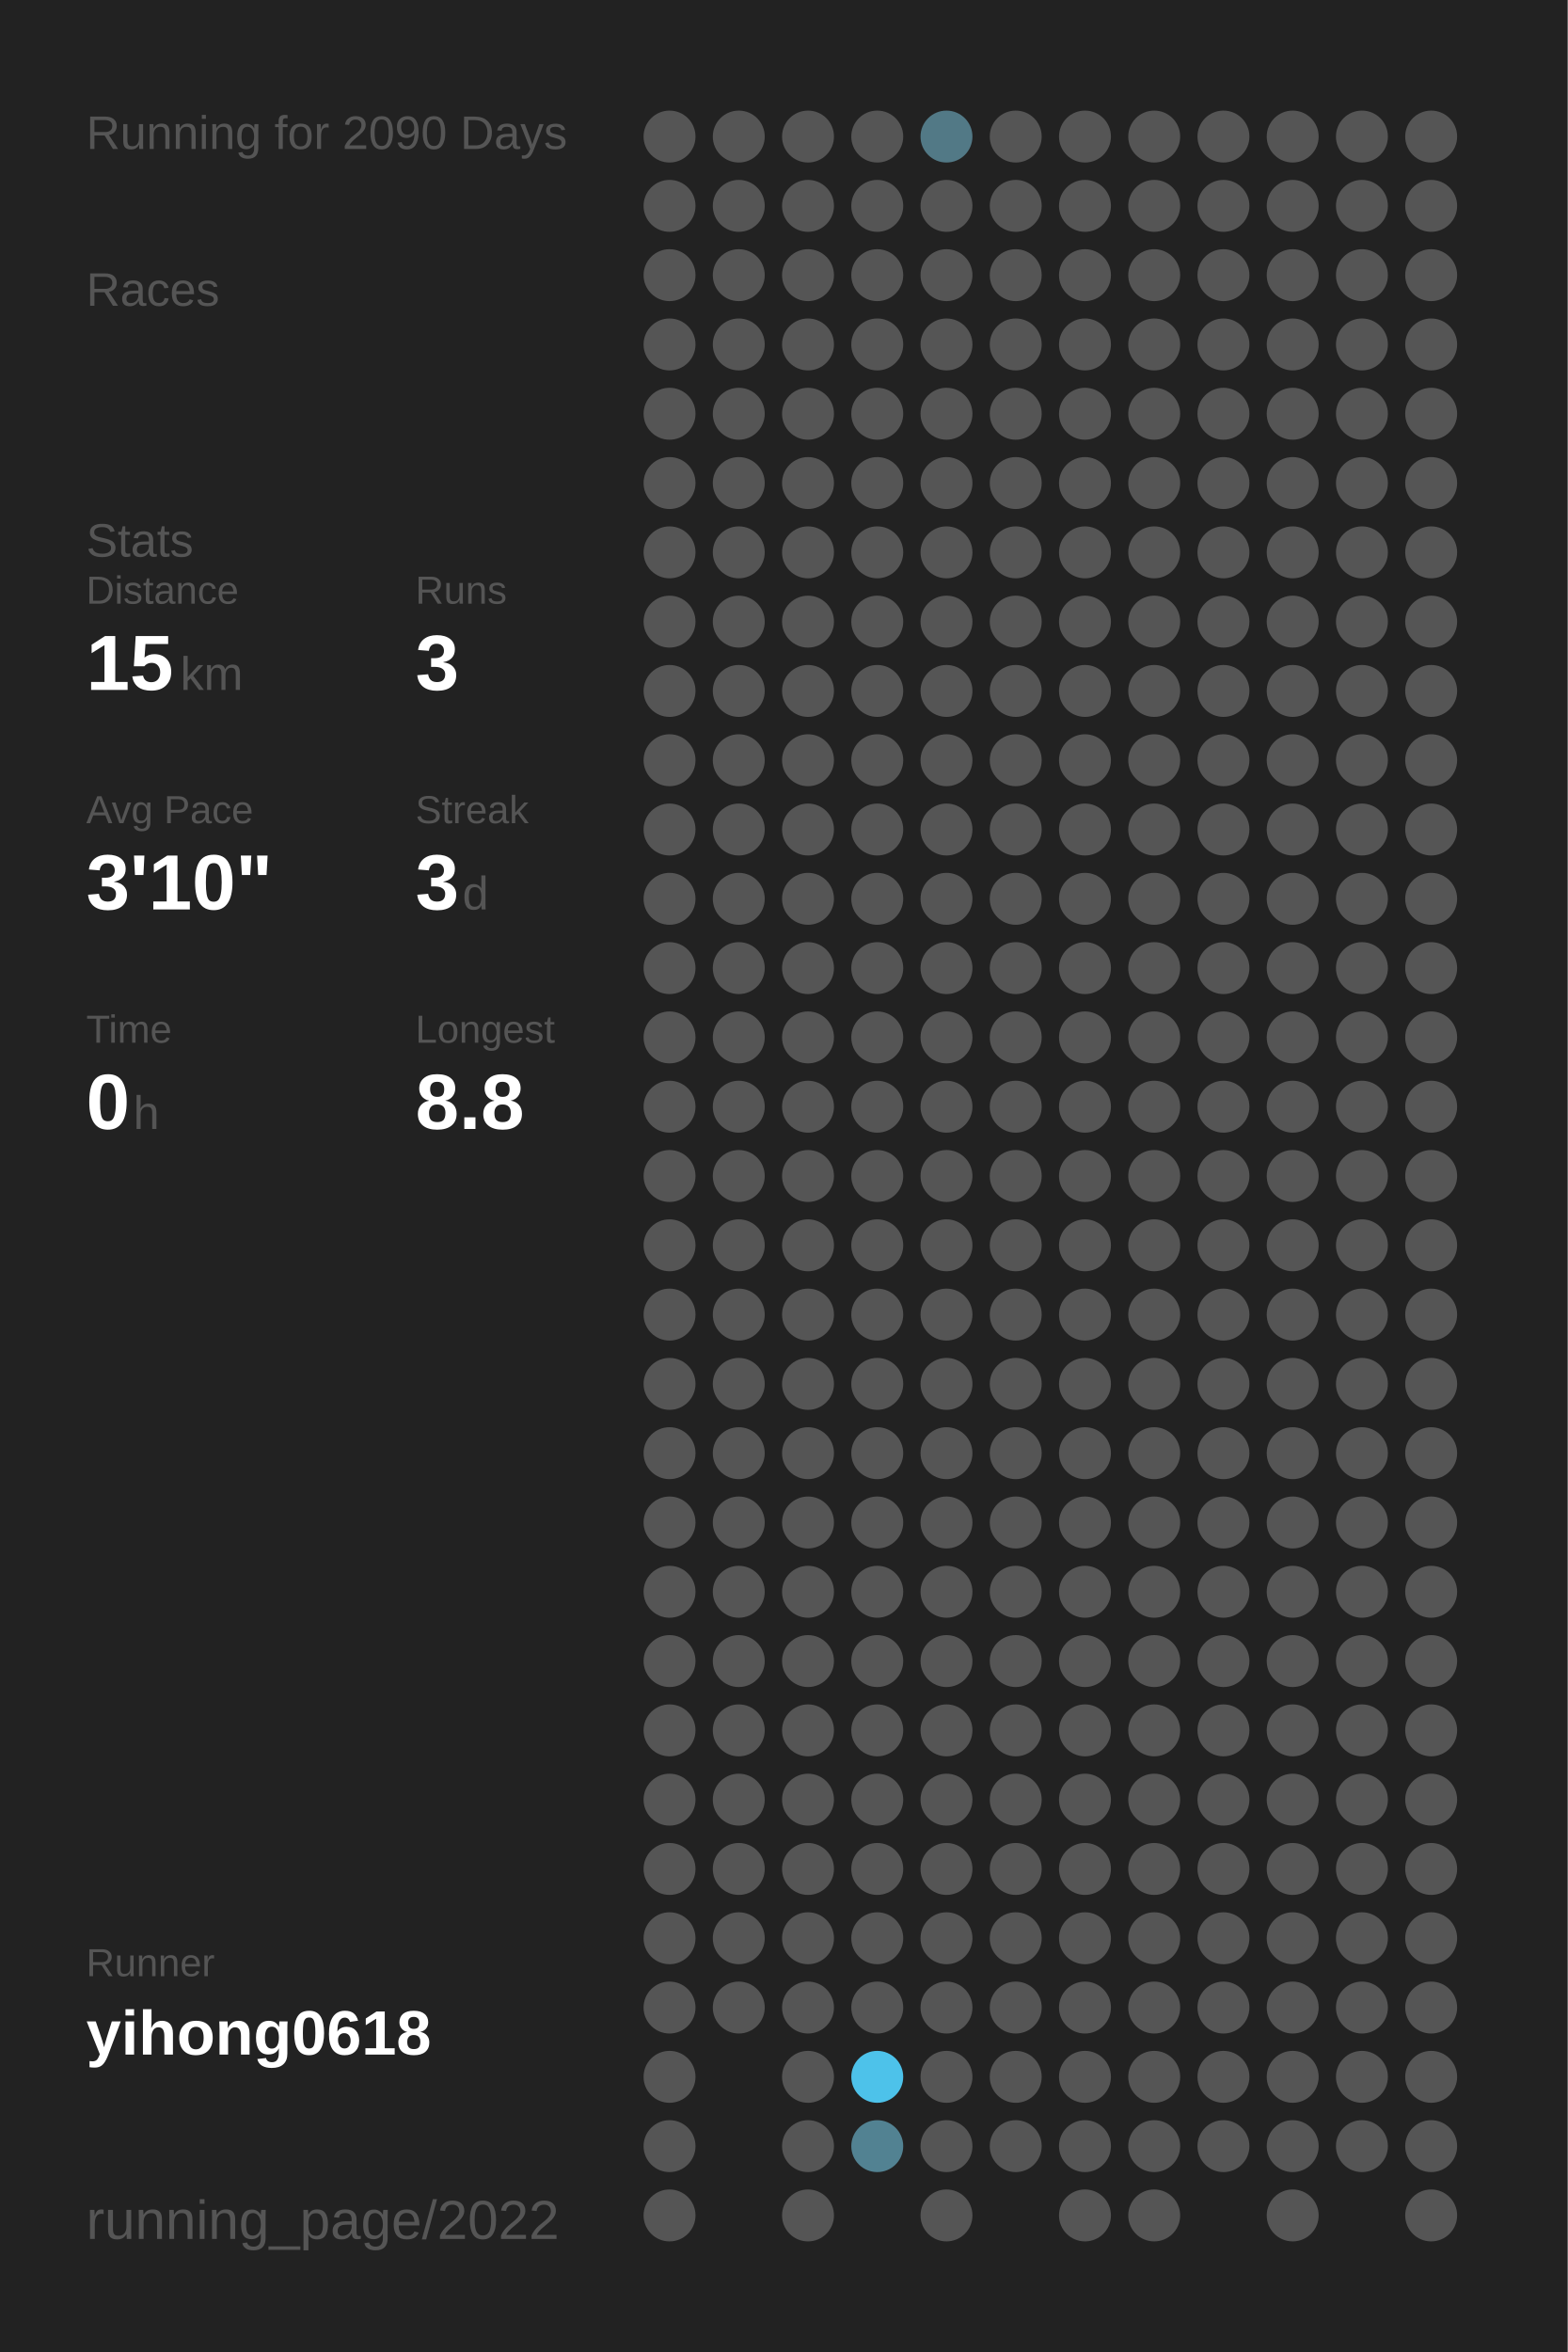
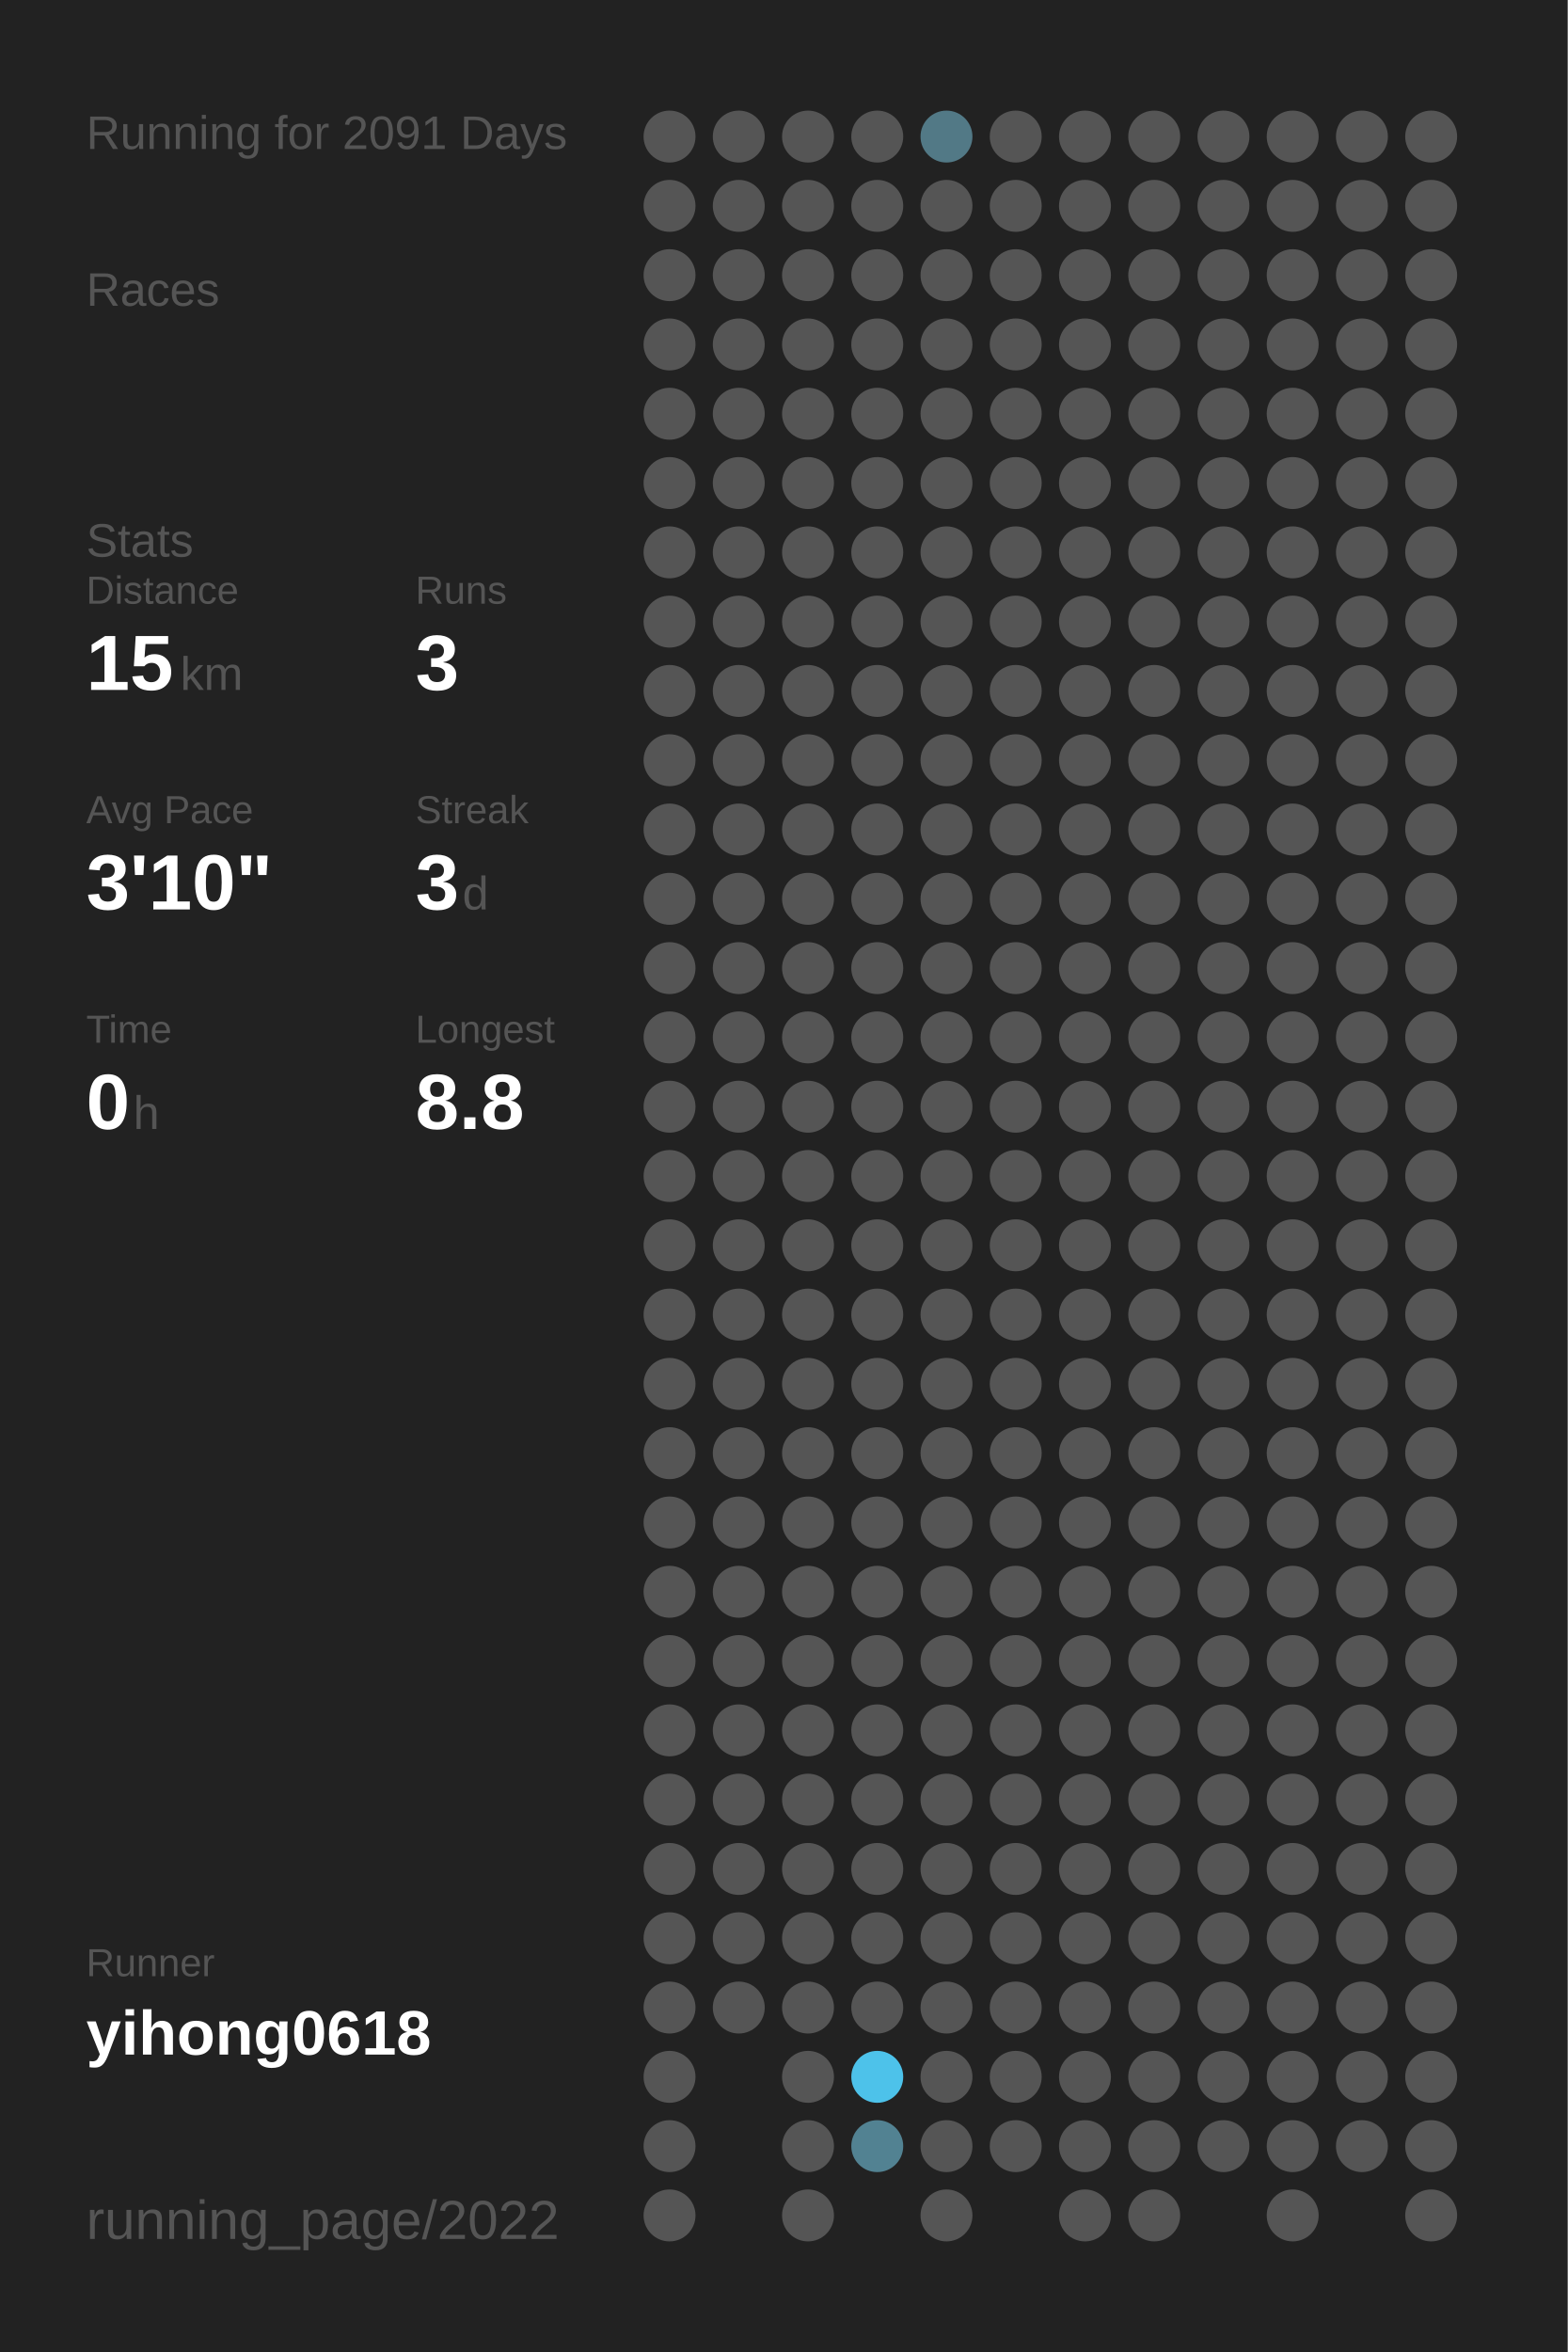
<svg xmlns="http://www.w3.org/2000/svg" baseProfile="full" height="300mm" version="1.1" viewBox="0,0,200,300" width="200mm">
  <defs />
  <rect fill="#222222" height="300" width="200" x="0" y="0" />
-   <text fill="#555555" style="font-size:6px; font-family:Arial;" x="11" y="19">Running for 2090 Days</text>
+   <text fill="#555555" style="font-size:6px; font-family:Arial;" x="11" y="19">Running for 2091 Days</text>
  <text fill="#555555" style="font-size:6px; font-family:Arial;" x="11" y="39">Races</text>
  <text fill="#555555" style="font-size:6px; font-family:Arial;" x="11" y="71">Stats</text>
  <text fill="#555555" style="font-size:5px; font-family:Arial;" x="11" y="77">Distance</text>
  <text fill="#FFFFFF" style="font-size:10px; font-family:Arial; font-weight:bold;" x="11" y="88">15</text>
  <text fill="#555555" style="font-size:6px; font-family:Arial;" x="23" y="88">km</text>
  <text fill="#555555" style="font-size:5px; font-family:Arial;" x="53" y="77">Runs</text>
  <text fill="#FFFFFF" style="font-size:10px; font-family:Arial; font-weight:bold;" x="53" y="88">3</text>
  <text fill="#555555" style="font-size:5px; font-family:Arial;" x="11" y="105">Avg Pace</text>
  <text fill="#FFFFFF" style="font-size:10px; font-family:Arial; font-weight:bold;" x="11" y="116">3'10"</text>
  <text fill="#555555" style="font-size:5px; font-family:Arial;" x="53" y="105">Streak</text>
  <text fill="#FFFFFF" style="font-size:10px; font-family:Arial; font-weight:bold;" x="53" y="116">3</text>
  <text fill="#555555" style="font-size:6px; font-family:Arial;" x="59" y="116">d</text>
  <text fill="#555555" style="font-size:5px; font-family:Arial;" x="11" y="133">Time</text>
  <text fill="#FFFFFF" style="font-size:10px; font-family:Arial; font-weight:bold;" x="11" y="144">0</text>
  <text fill="#555555" style="font-size:6px; font-family:Arial;" x="17" y="144">h</text>
  <text fill="#555555" style="font-size:5px; font-family:Arial;" x="53" y="133">Longest</text>
  <text fill="#FFFFFF" style="font-size:10px; font-family:Arial; font-weight:bold;" x="53" y="144">8.8</text>
  <text fill="#555555" style="font-size:5px; font-family:Arial;" x="11" y="252.065">Runner</text>
  <text fill="#FFFFFF" style="font-size:8px; font-family:Arial; font-weight:bold;" x="11" y="262.065">yihong0618</text>
  <text fill="#555555" style="font-size:7px; font-family:Arial;" x="11" y="285.581">running_page/2022</text>
  <circle cx="85.417" cy="17.419" fill="#555555" r="3.312" />
  <circle cx="85.417" cy="26.258" fill="#555555" r="3.312" />
  <circle cx="85.417" cy="35.097" fill="#555555" r="3.312" />
  <circle cx="85.417" cy="43.935" fill="#555555" r="3.312" />
  <circle cx="85.417" cy="52.774" fill="#555555" r="3.312" />
  <circle cx="85.417" cy="61.613" fill="#555555" r="3.312" />
  <circle cx="85.417" cy="70.452" fill="#555555" r="3.312" />
  <circle cx="85.417" cy="79.29" fill="#555555" r="3.312" />
  <circle cx="85.417" cy="88.129" fill="#555555" r="3.312" />
  <circle cx="85.417" cy="96.968" fill="#555555" r="3.312" />
  <circle cx="85.417" cy="105.806" fill="#555555" r="3.312" />
  <circle cx="85.417" cy="114.645" fill="#555555" r="3.312" />
  <circle cx="85.417" cy="123.484" fill="#555555" r="3.312" />
  <circle cx="85.417" cy="132.323" fill="#555555" r="3.312" />
  <circle cx="85.417" cy="141.161" fill="#555555" r="3.312" />
  <circle cx="85.417" cy="150" fill="#555555" r="3.312" />
  <circle cx="85.417" cy="158.839" fill="#555555" r="3.312" />
  <circle cx="85.417" cy="167.677" fill="#555555" r="3.312" />
  <circle cx="85.417" cy="176.516" fill="#555555" r="3.312" />
  <circle cx="85.417" cy="185.355" fill="#555555" r="3.312" />
  <circle cx="85.417" cy="194.194" fill="#555555" r="3.312" />
  <circle cx="85.417" cy="203.032" fill="#555555" r="3.312" />
  <circle cx="85.417" cy="211.871" fill="#555555" r="3.312" />
  <circle cx="85.417" cy="220.71" fill="#555555" r="3.312" />
  <circle cx="85.417" cy="229.548" fill="#555555" r="3.312" />
  <circle cx="85.417" cy="238.387" fill="#555555" r="3.312" />
  <circle cx="85.417" cy="247.226" fill="#555555" r="3.312" />
  <circle cx="85.417" cy="256.065" fill="#555555" r="3.312" />
  <circle cx="85.417" cy="264.903" fill="#555555" r="3.312" />
  <circle cx="85.417" cy="273.742" fill="#555555" r="3.312" />
  <circle cx="85.417" cy="282.581" fill="#555555" r="3.312" />
  <circle cx="94.25" cy="17.419" fill="#555555" r="3.312" />
  <circle cx="94.25" cy="26.258" fill="#555555" r="3.312" />
  <circle cx="94.25" cy="35.097" fill="#555555" r="3.312" />
  <circle cx="94.25" cy="43.935" fill="#555555" r="3.312" />
  <circle cx="94.25" cy="52.774" fill="#555555" r="3.312" />
  <circle cx="94.25" cy="61.613" fill="#555555" r="3.312" />
  <circle cx="94.25" cy="70.452" fill="#555555" r="3.312" />
  <circle cx="94.25" cy="79.29" fill="#555555" r="3.312" />
  <circle cx="94.25" cy="88.129" fill="#555555" r="3.312" />
  <circle cx="94.25" cy="96.968" fill="#555555" r="3.312" />
  <circle cx="94.25" cy="105.806" fill="#555555" r="3.312" />
  <circle cx="94.25" cy="114.645" fill="#555555" r="3.312" />
  <circle cx="94.25" cy="123.484" fill="#555555" r="3.312" />
  <circle cx="94.25" cy="132.323" fill="#555555" r="3.312" />
  <circle cx="94.25" cy="141.161" fill="#555555" r="3.312" />
  <circle cx="94.25" cy="150" fill="#555555" r="3.312" />
  <circle cx="94.25" cy="158.839" fill="#555555" r="3.312" />
  <circle cx="94.25" cy="167.677" fill="#555555" r="3.312" />
  <circle cx="94.25" cy="176.516" fill="#555555" r="3.312" />
  <circle cx="94.25" cy="185.355" fill="#555555" r="3.312" />
  <circle cx="94.25" cy="194.194" fill="#555555" r="3.312" />
  <circle cx="94.25" cy="203.032" fill="#555555" r="3.312" />
  <circle cx="94.25" cy="211.871" fill="#555555" r="3.312" />
  <circle cx="94.25" cy="220.71" fill="#555555" r="3.312" />
  <circle cx="94.25" cy="229.548" fill="#555555" r="3.312" />
  <circle cx="94.25" cy="238.387" fill="#555555" r="3.312" />
  <circle cx="94.25" cy="247.226" fill="#555555" r="3.312" />
  <circle cx="94.25" cy="256.065" fill="#555555" r="3.312" />
  <circle cx="103.083" cy="17.419" fill="#555555" r="3.312" />
  <circle cx="103.083" cy="26.258" fill="#555555" r="3.312" />
  <circle cx="103.083" cy="35.097" fill="#555555" r="3.312" />
  <circle cx="103.083" cy="43.935" fill="#555555" r="3.312" />
  <circle cx="103.083" cy="52.774" fill="#555555" r="3.312" />
  <circle cx="103.083" cy="61.613" fill="#555555" r="3.312" />
  <circle cx="103.083" cy="70.452" fill="#555555" r="3.312" />
  <circle cx="103.083" cy="79.29" fill="#555555" r="3.312" />
  <circle cx="103.083" cy="88.129" fill="#555555" r="3.312" />
  <circle cx="103.083" cy="96.968" fill="#555555" r="3.312" />
  <circle cx="103.083" cy="105.806" fill="#555555" r="3.312" />
  <circle cx="103.083" cy="114.645" fill="#555555" r="3.312" />
  <circle cx="103.083" cy="123.484" fill="#555555" r="3.312" />
  <circle cx="103.083" cy="132.323" fill="#555555" r="3.312" />
  <circle cx="103.083" cy="141.161" fill="#555555" r="3.312" />
  <circle cx="103.083" cy="150" fill="#555555" r="3.312" />
  <circle cx="103.083" cy="158.839" fill="#555555" r="3.312" />
  <circle cx="103.083" cy="167.677" fill="#555555" r="3.312" />
  <circle cx="103.083" cy="176.516" fill="#555555" r="3.312" />
  <circle cx="103.083" cy="185.355" fill="#555555" r="3.312" />
  <circle cx="103.083" cy="194.194" fill="#555555" r="3.312" />
  <circle cx="103.083" cy="203.032" fill="#555555" r="3.312" />
  <circle cx="103.083" cy="211.871" fill="#555555" r="3.312" />
  <circle cx="103.083" cy="220.71" fill="#555555" r="3.312" />
  <circle cx="103.083" cy="229.548" fill="#555555" r="3.312" />
  <circle cx="103.083" cy="238.387" fill="#555555" r="3.312" />
  <circle cx="103.083" cy="247.226" fill="#555555" r="3.312" />
  <circle cx="103.083" cy="256.065" fill="#555555" r="3.312" />
  <circle cx="103.083" cy="264.903" fill="#555555" r="3.312" />
  <circle cx="103.083" cy="273.742" fill="#555555" r="3.312" />
  <circle cx="103.083" cy="282.581" fill="#555555" r="3.312" />
  <circle cx="111.917" cy="17.419" fill="#555555" r="3.312" />
  <circle cx="111.917" cy="26.258" fill="#555555" r="3.312" />
  <circle cx="111.917" cy="35.097" fill="#555555" r="3.312" />
  <circle cx="111.917" cy="43.935" fill="#555555" r="3.312" />
  <circle cx="111.917" cy="52.774" fill="#555555" r="3.312" />
  <circle cx="111.917" cy="61.613" fill="#555555" r="3.312" />
  <circle cx="111.917" cy="70.452" fill="#555555" r="3.312" />
  <circle cx="111.917" cy="79.29" fill="#555555" r="3.312" />
  <circle cx="111.917" cy="88.129" fill="#555555" r="3.312" />
  <circle cx="111.917" cy="96.968" fill="#555555" r="3.312" />
  <circle cx="111.917" cy="105.806" fill="#555555" r="3.312" />
  <circle cx="111.917" cy="114.645" fill="#555555" r="3.312" />
  <circle cx="111.917" cy="123.484" fill="#555555" r="3.312" />
  <circle cx="111.917" cy="132.323" fill="#555555" r="3.312" />
  <circle cx="111.917" cy="141.161" fill="#555555" r="3.312" />
  <circle cx="111.917" cy="150" fill="#555555" r="3.312" />
  <circle cx="111.917" cy="158.839" fill="#555555" r="3.312" />
  <circle cx="111.917" cy="167.677" fill="#555555" r="3.312" />
  <circle cx="111.917" cy="176.516" fill="#555555" r="3.312" />
  <circle cx="111.917" cy="185.355" fill="#555555" r="3.312" />
  <circle cx="111.917" cy="194.194" fill="#555555" r="3.312" />
  <circle cx="111.917" cy="203.032" fill="#555555" r="3.312" />
  <circle cx="111.917" cy="211.871" fill="#555555" r="3.312" />
  <circle cx="111.917" cy="220.71" fill="#555555" r="3.312" />
  <circle cx="111.917" cy="229.548" fill="#555555" r="3.312" />
  <circle cx="111.917" cy="238.387" fill="#555555" r="3.312" />
  <circle cx="111.917" cy="247.226" fill="#555555" r="3.312" />
  <circle cx="111.917" cy="256.065" fill="#555555" r="3.312" />
  <circle cx="111.917" cy="264.903" fill="#4dc2ea" r="3.312" />
  <circle cx="111.917" cy="273.742" fill="#528292" r="3.312" />
  <circle cx="120.75" cy="17.419" fill="#527986" r="3.312" />
  <circle cx="120.75" cy="26.258" fill="#555555" r="3.312" />
  <circle cx="120.75" cy="35.097" fill="#555555" r="3.312" />
  <circle cx="120.75" cy="43.935" fill="#555555" r="3.312" />
  <circle cx="120.75" cy="52.774" fill="#555555" r="3.312" />
  <circle cx="120.75" cy="61.613" fill="#555555" r="3.312" />
  <circle cx="120.75" cy="70.452" fill="#555555" r="3.312" />
  <circle cx="120.75" cy="79.29" fill="#555555" r="3.312" />
  <circle cx="120.75" cy="88.129" fill="#555555" r="3.312" />
  <circle cx="120.75" cy="96.968" fill="#555555" r="3.312" />
  <circle cx="120.75" cy="105.806" fill="#555555" r="3.312" />
  <circle cx="120.75" cy="114.645" fill="#555555" r="3.312" />
  <circle cx="120.75" cy="123.484" fill="#555555" r="3.312" />
  <circle cx="120.75" cy="132.323" fill="#555555" r="3.312" />
  <circle cx="120.75" cy="141.161" fill="#555555" r="3.312" />
  <circle cx="120.75" cy="150" fill="#555555" r="3.312" />
  <circle cx="120.75" cy="158.839" fill="#555555" r="3.312" />
  <circle cx="120.75" cy="167.677" fill="#555555" r="3.312" />
  <circle cx="120.75" cy="176.516" fill="#555555" r="3.312" />
  <circle cx="120.75" cy="185.355" fill="#555555" r="3.312" />
  <circle cx="120.75" cy="194.194" fill="#555555" r="3.312" />
  <circle cx="120.75" cy="203.032" fill="#555555" r="3.312" />
  <circle cx="120.75" cy="211.871" fill="#555555" r="3.312" />
  <circle cx="120.75" cy="220.71" fill="#555555" r="3.312" />
  <circle cx="120.75" cy="229.548" fill="#555555" r="3.312" />
  <circle cx="120.75" cy="238.387" fill="#555555" r="3.312" />
  <circle cx="120.75" cy="247.226" fill="#555555" r="3.312" />
  <circle cx="120.75" cy="256.065" fill="#555555" r="3.312" />
  <circle cx="120.75" cy="264.903" fill="#555555" r="3.312" />
  <circle cx="120.75" cy="273.742" fill="#555555" r="3.312" />
  <circle cx="120.75" cy="282.581" fill="#555555" r="3.312" />
  <circle cx="129.583" cy="17.419" fill="#555555" r="3.312" />
  <circle cx="129.583" cy="26.258" fill="#555555" r="3.312" />
  <circle cx="129.583" cy="35.097" fill="#555555" r="3.312" />
  <circle cx="129.583" cy="43.935" fill="#555555" r="3.312" />
  <circle cx="129.583" cy="52.774" fill="#555555" r="3.312" />
  <circle cx="129.583" cy="61.613" fill="#555555" r="3.312" />
  <circle cx="129.583" cy="70.452" fill="#555555" r="3.312" />
  <circle cx="129.583" cy="79.29" fill="#555555" r="3.312" />
  <circle cx="129.583" cy="88.129" fill="#555555" r="3.312" />
  <circle cx="129.583" cy="96.968" fill="#555555" r="3.312" />
  <circle cx="129.583" cy="105.806" fill="#555555" r="3.312" />
  <circle cx="129.583" cy="114.645" fill="#555555" r="3.312" />
  <circle cx="129.583" cy="123.484" fill="#555555" r="3.312" />
  <circle cx="129.583" cy="132.323" fill="#555555" r="3.312" />
  <circle cx="129.583" cy="141.161" fill="#555555" r="3.312" />
  <circle cx="129.583" cy="150" fill="#555555" r="3.312" />
  <circle cx="129.583" cy="158.839" fill="#555555" r="3.312" />
  <circle cx="129.583" cy="167.677" fill="#555555" r="3.312" />
  <circle cx="129.583" cy="176.516" fill="#555555" r="3.312" />
  <circle cx="129.583" cy="185.355" fill="#555555" r="3.312" />
  <circle cx="129.583" cy="194.194" fill="#555555" r="3.312" />
  <circle cx="129.583" cy="203.032" fill="#555555" r="3.312" />
  <circle cx="129.583" cy="211.871" fill="#555555" r="3.312" />
  <circle cx="129.583" cy="220.71" fill="#555555" r="3.312" />
  <circle cx="129.583" cy="229.548" fill="#555555" r="3.312" />
  <circle cx="129.583" cy="238.387" fill="#555555" r="3.312" />
  <circle cx="129.583" cy="247.226" fill="#555555" r="3.312" />
  <circle cx="129.583" cy="256.065" fill="#555555" r="3.312" />
  <circle cx="129.583" cy="264.903" fill="#555555" r="3.312" />
  <circle cx="129.583" cy="273.742" fill="#555555" r="3.312" />
  <circle cx="138.417" cy="17.419" fill="#555555" r="3.312" />
  <circle cx="138.417" cy="26.258" fill="#555555" r="3.312" />
  <circle cx="138.417" cy="35.097" fill="#555555" r="3.312" />
  <circle cx="138.417" cy="43.935" fill="#555555" r="3.312" />
  <circle cx="138.417" cy="52.774" fill="#555555" r="3.312" />
  <circle cx="138.417" cy="61.613" fill="#555555" r="3.312" />
  <circle cx="138.417" cy="70.452" fill="#555555" r="3.312" />
  <circle cx="138.417" cy="79.29" fill="#555555" r="3.312" />
  <circle cx="138.417" cy="88.129" fill="#555555" r="3.312" />
  <circle cx="138.417" cy="96.968" fill="#555555" r="3.312" />
  <circle cx="138.417" cy="105.806" fill="#555555" r="3.312" />
  <circle cx="138.417" cy="114.645" fill="#555555" r="3.312" />
  <circle cx="138.417" cy="123.484" fill="#555555" r="3.312" />
  <circle cx="138.417" cy="132.323" fill="#555555" r="3.312" />
  <circle cx="138.417" cy="141.161" fill="#555555" r="3.312" />
  <circle cx="138.417" cy="150" fill="#555555" r="3.312" />
  <circle cx="138.417" cy="158.839" fill="#555555" r="3.312" />
  <circle cx="138.417" cy="167.677" fill="#555555" r="3.312" />
  <circle cx="138.417" cy="176.516" fill="#555555" r="3.312" />
  <circle cx="138.417" cy="185.355" fill="#555555" r="3.312" />
  <circle cx="138.417" cy="194.194" fill="#555555" r="3.312" />
  <circle cx="138.417" cy="203.032" fill="#555555" r="3.312" />
  <circle cx="138.417" cy="211.871" fill="#555555" r="3.312" />
  <circle cx="138.417" cy="220.71" fill="#555555" r="3.312" />
  <circle cx="138.417" cy="229.548" fill="#555555" r="3.312" />
  <circle cx="138.417" cy="238.387" fill="#555555" r="3.312" />
  <circle cx="138.417" cy="247.226" fill="#555555" r="3.312" />
  <circle cx="138.417" cy="256.065" fill="#555555" r="3.312" />
  <circle cx="138.417" cy="264.903" fill="#555555" r="3.312" />
  <circle cx="138.417" cy="273.742" fill="#555555" r="3.312" />
  <circle cx="138.417" cy="282.581" fill="#555555" r="3.312" />
  <circle cx="147.25" cy="17.419" fill="#555555" r="3.312" />
  <circle cx="147.25" cy="26.258" fill="#555555" r="3.312" />
  <circle cx="147.25" cy="35.097" fill="#555555" r="3.312" />
  <circle cx="147.25" cy="43.935" fill="#555555" r="3.312" />
  <circle cx="147.25" cy="52.774" fill="#555555" r="3.312" />
  <circle cx="147.25" cy="61.613" fill="#555555" r="3.312" />
  <circle cx="147.25" cy="70.452" fill="#555555" r="3.312" />
  <circle cx="147.25" cy="79.29" fill="#555555" r="3.312" />
  <circle cx="147.25" cy="88.129" fill="#555555" r="3.312" />
  <circle cx="147.25" cy="96.968" fill="#555555" r="3.312" />
  <circle cx="147.25" cy="105.806" fill="#555555" r="3.312" />
  <circle cx="147.25" cy="114.645" fill="#555555" r="3.312" />
  <circle cx="147.25" cy="123.484" fill="#555555" r="3.312" />
  <circle cx="147.25" cy="132.323" fill="#555555" r="3.312" />
  <circle cx="147.25" cy="141.161" fill="#555555" r="3.312" />
  <circle cx="147.25" cy="150" fill="#555555" r="3.312" />
  <circle cx="147.25" cy="158.839" fill="#555555" r="3.312" />
  <circle cx="147.25" cy="167.677" fill="#555555" r="3.312" />
  <circle cx="147.25" cy="176.516" fill="#555555" r="3.312" />
  <circle cx="147.25" cy="185.355" fill="#555555" r="3.312" />
  <circle cx="147.25" cy="194.194" fill="#555555" r="3.312" />
  <circle cx="147.25" cy="203.032" fill="#555555" r="3.312" />
  <circle cx="147.25" cy="211.871" fill="#555555" r="3.312" />
  <circle cx="147.25" cy="220.71" fill="#555555" r="3.312" />
  <circle cx="147.25" cy="229.548" fill="#555555" r="3.312" />
  <circle cx="147.25" cy="238.387" fill="#555555" r="3.312" />
  <circle cx="147.25" cy="247.226" fill="#555555" r="3.312" />
  <circle cx="147.25" cy="256.065" fill="#555555" r="3.312" />
  <circle cx="147.25" cy="264.903" fill="#555555" r="3.312" />
  <circle cx="147.25" cy="273.742" fill="#555555" r="3.312" />
  <circle cx="147.25" cy="282.581" fill="#555555" r="3.312" />
  <circle cx="156.083" cy="17.419" fill="#555555" r="3.312" />
  <circle cx="156.083" cy="26.258" fill="#555555" r="3.312" />
  <circle cx="156.083" cy="35.097" fill="#555555" r="3.312" />
  <circle cx="156.083" cy="43.935" fill="#555555" r="3.312" />
  <circle cx="156.083" cy="52.774" fill="#555555" r="3.312" />
  <circle cx="156.083" cy="61.613" fill="#555555" r="3.312" />
  <circle cx="156.083" cy="70.452" fill="#555555" r="3.312" />
  <circle cx="156.083" cy="79.29" fill="#555555" r="3.312" />
  <circle cx="156.083" cy="88.129" fill="#555555" r="3.312" />
  <circle cx="156.083" cy="96.968" fill="#555555" r="3.312" />
  <circle cx="156.083" cy="105.806" fill="#555555" r="3.312" />
  <circle cx="156.083" cy="114.645" fill="#555555" r="3.312" />
  <circle cx="156.083" cy="123.484" fill="#555555" r="3.312" />
  <circle cx="156.083" cy="132.323" fill="#555555" r="3.312" />
  <circle cx="156.083" cy="141.161" fill="#555555" r="3.312" />
  <circle cx="156.083" cy="150" fill="#555555" r="3.312" />
  <circle cx="156.083" cy="158.839" fill="#555555" r="3.312" />
  <circle cx="156.083" cy="167.677" fill="#555555" r="3.312" />
  <circle cx="156.083" cy="176.516" fill="#555555" r="3.312" />
  <circle cx="156.083" cy="185.355" fill="#555555" r="3.312" />
  <circle cx="156.083" cy="194.194" fill="#555555" r="3.312" />
  <circle cx="156.083" cy="203.032" fill="#555555" r="3.312" />
  <circle cx="156.083" cy="211.871" fill="#555555" r="3.312" />
  <circle cx="156.083" cy="220.71" fill="#555555" r="3.312" />
  <circle cx="156.083" cy="229.548" fill="#555555" r="3.312" />
  <circle cx="156.083" cy="238.387" fill="#555555" r="3.312" />
  <circle cx="156.083" cy="247.226" fill="#555555" r="3.312" />
  <circle cx="156.083" cy="256.065" fill="#555555" r="3.312" />
  <circle cx="156.083" cy="264.903" fill="#555555" r="3.312" />
  <circle cx="156.083" cy="273.742" fill="#555555" r="3.312" />
  <circle cx="164.917" cy="17.419" fill="#555555" r="3.312" />
  <circle cx="164.917" cy="26.258" fill="#555555" r="3.312" />
  <circle cx="164.917" cy="35.097" fill="#555555" r="3.312" />
  <circle cx="164.917" cy="43.935" fill="#555555" r="3.312" />
  <circle cx="164.917" cy="52.774" fill="#555555" r="3.312" />
  <circle cx="164.917" cy="61.613" fill="#555555" r="3.312" />
  <circle cx="164.917" cy="70.452" fill="#555555" r="3.312" />
  <circle cx="164.917" cy="79.29" fill="#555555" r="3.312" />
  <circle cx="164.917" cy="88.129" fill="#555555" r="3.312" />
  <circle cx="164.917" cy="96.968" fill="#555555" r="3.312" />
  <circle cx="164.917" cy="105.806" fill="#555555" r="3.312" />
  <circle cx="164.917" cy="114.645" fill="#555555" r="3.312" />
  <circle cx="164.917" cy="123.484" fill="#555555" r="3.312" />
  <circle cx="164.917" cy="132.323" fill="#555555" r="3.312" />
  <circle cx="164.917" cy="141.161" fill="#555555" r="3.312" />
  <circle cx="164.917" cy="150" fill="#555555" r="3.312" />
  <circle cx="164.917" cy="158.839" fill="#555555" r="3.312" />
  <circle cx="164.917" cy="167.677" fill="#555555" r="3.312" />
  <circle cx="164.917" cy="176.516" fill="#555555" r="3.312" />
  <circle cx="164.917" cy="185.355" fill="#555555" r="3.312" />
  <circle cx="164.917" cy="194.194" fill="#555555" r="3.312" />
  <circle cx="164.917" cy="203.032" fill="#555555" r="3.312" />
  <circle cx="164.917" cy="211.871" fill="#555555" r="3.312" />
  <circle cx="164.917" cy="220.71" fill="#555555" r="3.312" />
  <circle cx="164.917" cy="229.548" fill="#555555" r="3.312" />
  <circle cx="164.917" cy="238.387" fill="#555555" r="3.312" />
  <circle cx="164.917" cy="247.226" fill="#555555" r="3.312" />
  <circle cx="164.917" cy="256.065" fill="#555555" r="3.312" />
  <circle cx="164.917" cy="264.903" fill="#555555" r="3.312" />
  <circle cx="164.917" cy="273.742" fill="#555555" r="3.312" />
  <circle cx="164.917" cy="282.581" fill="#555555" r="3.312" />
  <circle cx="173.75" cy="17.419" fill="#555555" r="3.312" />
  <circle cx="173.75" cy="26.258" fill="#555555" r="3.312" />
  <circle cx="173.75" cy="35.097" fill="#555555" r="3.312" />
  <circle cx="173.75" cy="43.935" fill="#555555" r="3.312" />
  <circle cx="173.75" cy="52.774" fill="#555555" r="3.312" />
  <circle cx="173.75" cy="61.613" fill="#555555" r="3.312" />
  <circle cx="173.75" cy="70.452" fill="#555555" r="3.312" />
  <circle cx="173.75" cy="79.29" fill="#555555" r="3.312" />
  <circle cx="173.75" cy="88.129" fill="#555555" r="3.312" />
  <circle cx="173.75" cy="96.968" fill="#555555" r="3.312" />
  <circle cx="173.75" cy="105.806" fill="#555555" r="3.312" />
  <circle cx="173.75" cy="114.645" fill="#555555" r="3.312" />
  <circle cx="173.75" cy="123.484" fill="#555555" r="3.312" />
  <circle cx="173.75" cy="132.323" fill="#555555" r="3.312" />
  <circle cx="173.75" cy="141.161" fill="#555555" r="3.312" />
  <circle cx="173.75" cy="150" fill="#555555" r="3.312" />
  <circle cx="173.75" cy="158.839" fill="#555555" r="3.312" />
  <circle cx="173.75" cy="167.677" fill="#555555" r="3.312" />
  <circle cx="173.75" cy="176.516" fill="#555555" r="3.312" />
  <circle cx="173.75" cy="185.355" fill="#555555" r="3.312" />
  <circle cx="173.75" cy="194.194" fill="#555555" r="3.312" />
  <circle cx="173.75" cy="203.032" fill="#555555" r="3.312" />
  <circle cx="173.75" cy="211.871" fill="#555555" r="3.312" />
  <circle cx="173.75" cy="220.71" fill="#555555" r="3.312" />
  <circle cx="173.75" cy="229.548" fill="#555555" r="3.312" />
  <circle cx="173.75" cy="238.387" fill="#555555" r="3.312" />
  <circle cx="173.75" cy="247.226" fill="#555555" r="3.312" />
  <circle cx="173.75" cy="256.065" fill="#555555" r="3.312" />
  <circle cx="173.75" cy="264.903" fill="#555555" r="3.312" />
  <circle cx="173.75" cy="273.742" fill="#555555" r="3.312" />
  <circle cx="182.583" cy="17.419" fill="#555555" r="3.312" />
  <circle cx="182.583" cy="26.258" fill="#555555" r="3.312" />
  <circle cx="182.583" cy="35.097" fill="#555555" r="3.312" />
  <circle cx="182.583" cy="43.935" fill="#555555" r="3.312" />
  <circle cx="182.583" cy="52.774" fill="#555555" r="3.312" />
  <circle cx="182.583" cy="61.613" fill="#555555" r="3.312" />
  <circle cx="182.583" cy="70.452" fill="#555555" r="3.312" />
  <circle cx="182.583" cy="79.29" fill="#555555" r="3.312" />
  <circle cx="182.583" cy="88.129" fill="#555555" r="3.312" />
  <circle cx="182.583" cy="96.968" fill="#555555" r="3.312" />
  <circle cx="182.583" cy="105.806" fill="#555555" r="3.312" />
  <circle cx="182.583" cy="114.645" fill="#555555" r="3.312" />
  <circle cx="182.583" cy="123.484" fill="#555555" r="3.312" />
  <circle cx="182.583" cy="132.323" fill="#555555" r="3.312" />
  <circle cx="182.583" cy="141.161" fill="#555555" r="3.312" />
  <circle cx="182.583" cy="150" fill="#555555" r="3.312" />
  <circle cx="182.583" cy="158.839" fill="#555555" r="3.312" />
  <circle cx="182.583" cy="167.677" fill="#555555" r="3.312" />
  <circle cx="182.583" cy="176.516" fill="#555555" r="3.312" />
  <circle cx="182.583" cy="185.355" fill="#555555" r="3.312" />
  <circle cx="182.583" cy="194.194" fill="#555555" r="3.312" />
  <circle cx="182.583" cy="203.032" fill="#555555" r="3.312" />
  <circle cx="182.583" cy="211.871" fill="#555555" r="3.312" />
  <circle cx="182.583" cy="220.71" fill="#555555" r="3.312" />
  <circle cx="182.583" cy="229.548" fill="#555555" r="3.312" />
  <circle cx="182.583" cy="238.387" fill="#555555" r="3.312" />
  <circle cx="182.583" cy="247.226" fill="#555555" r="3.312" />
  <circle cx="182.583" cy="256.065" fill="#555555" r="3.312" />
  <circle cx="182.583" cy="264.903" fill="#555555" r="3.312" />
  <circle cx="182.583" cy="273.742" fill="#555555" r="3.312" />
  <circle cx="182.583" cy="282.581" fill="#555555" r="3.312" />
</svg>
